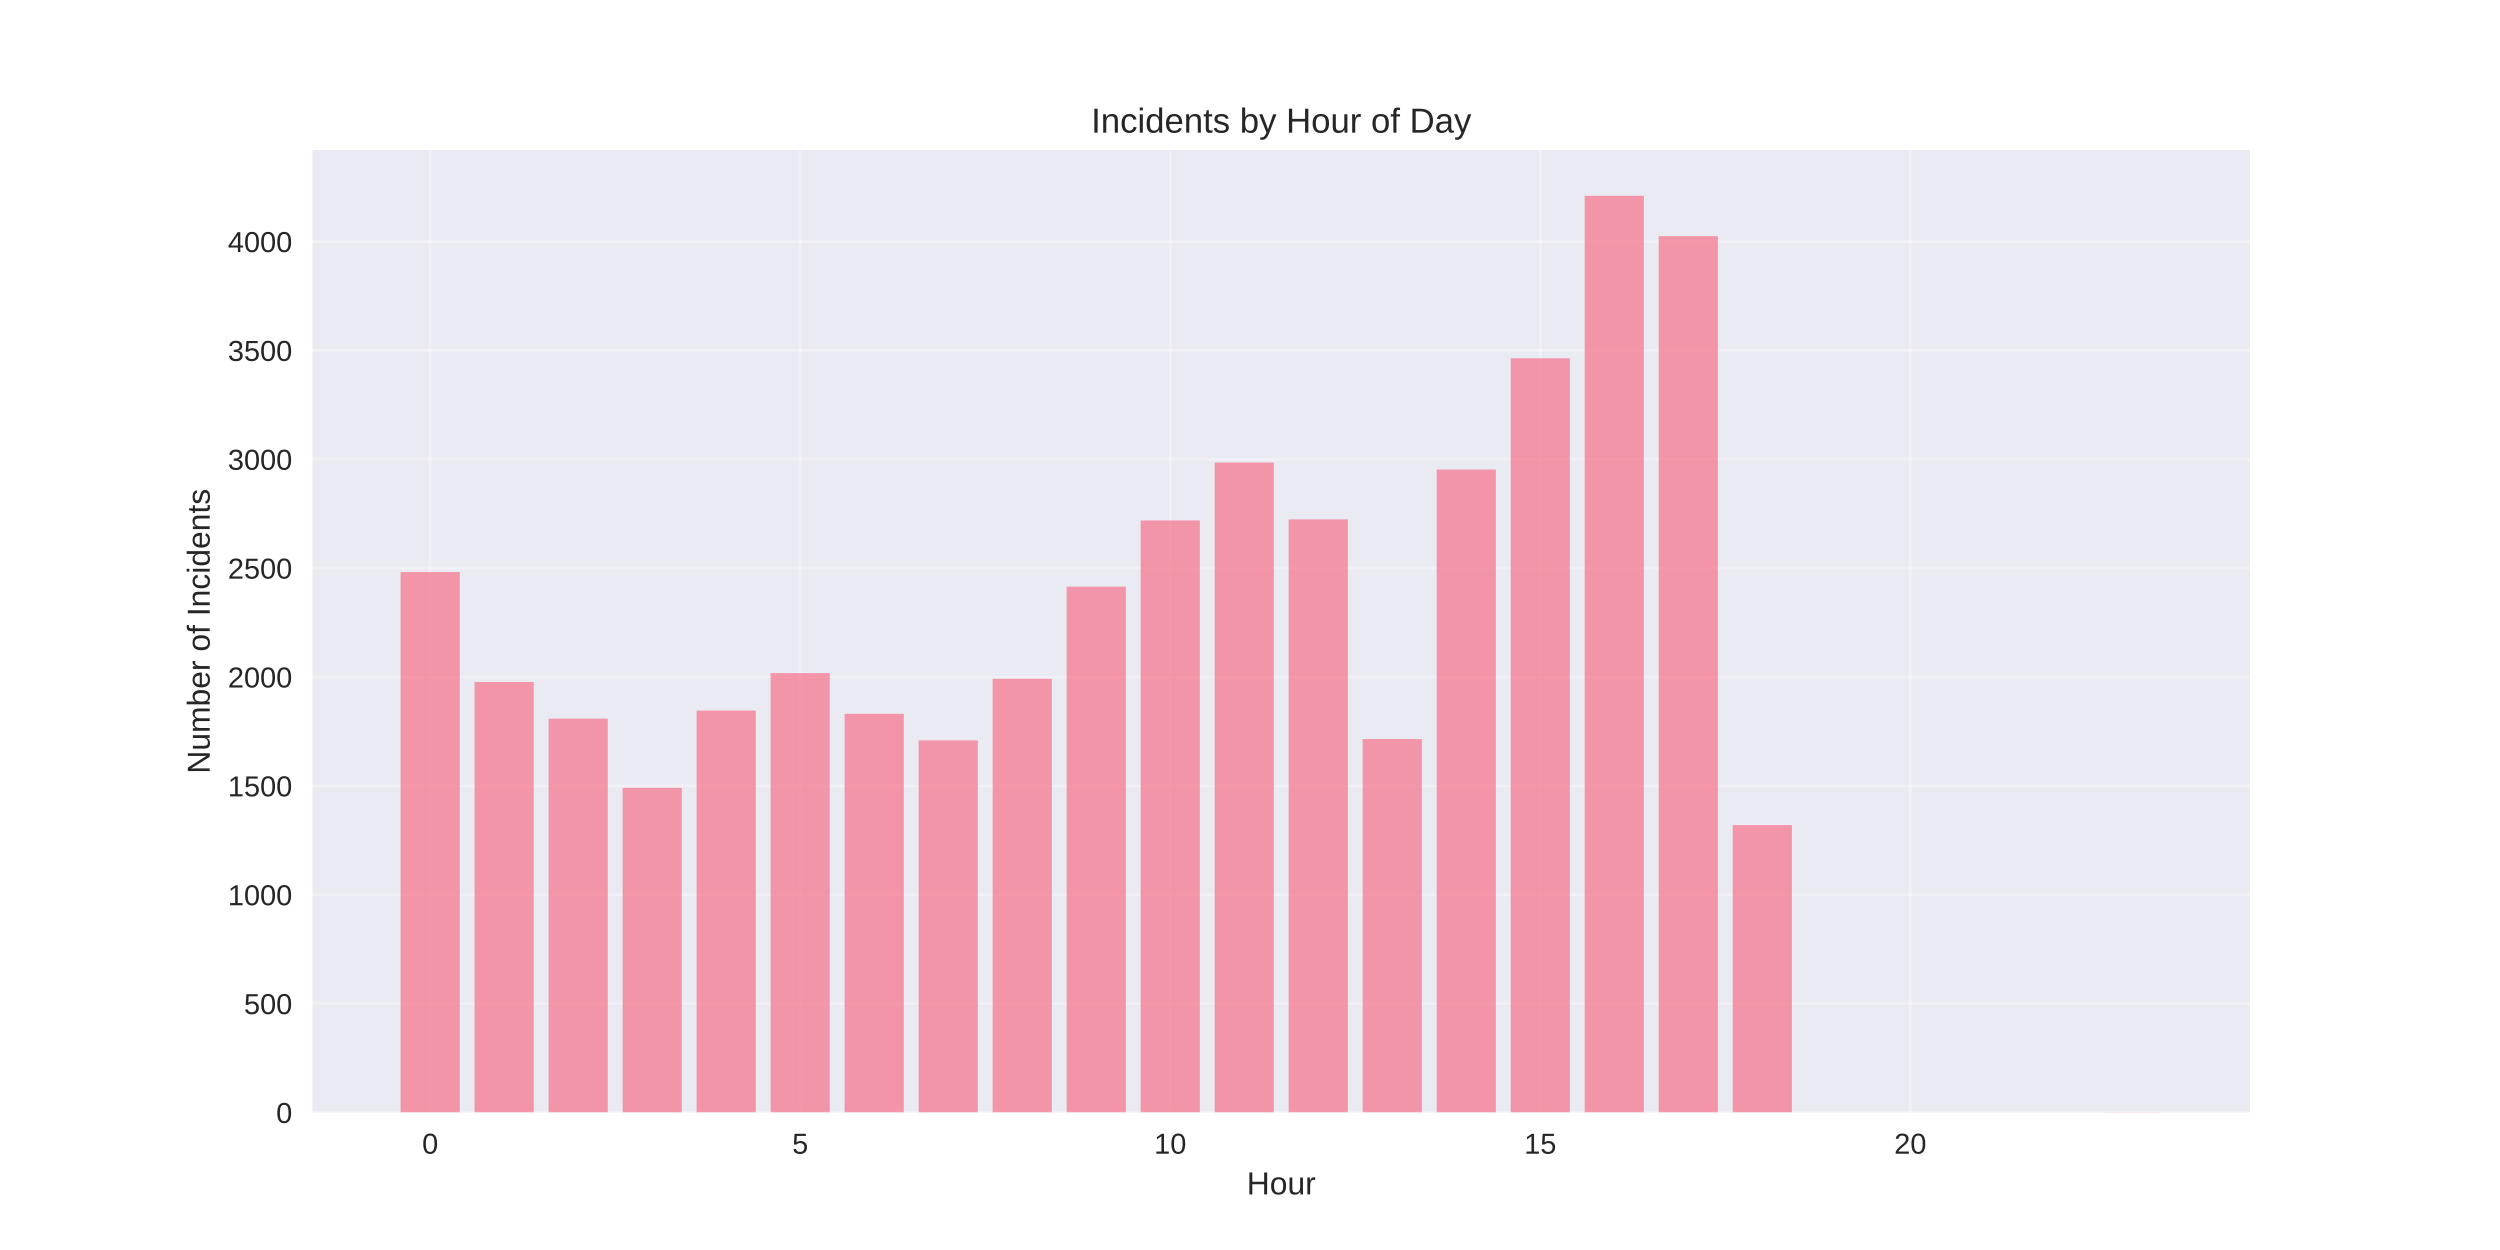
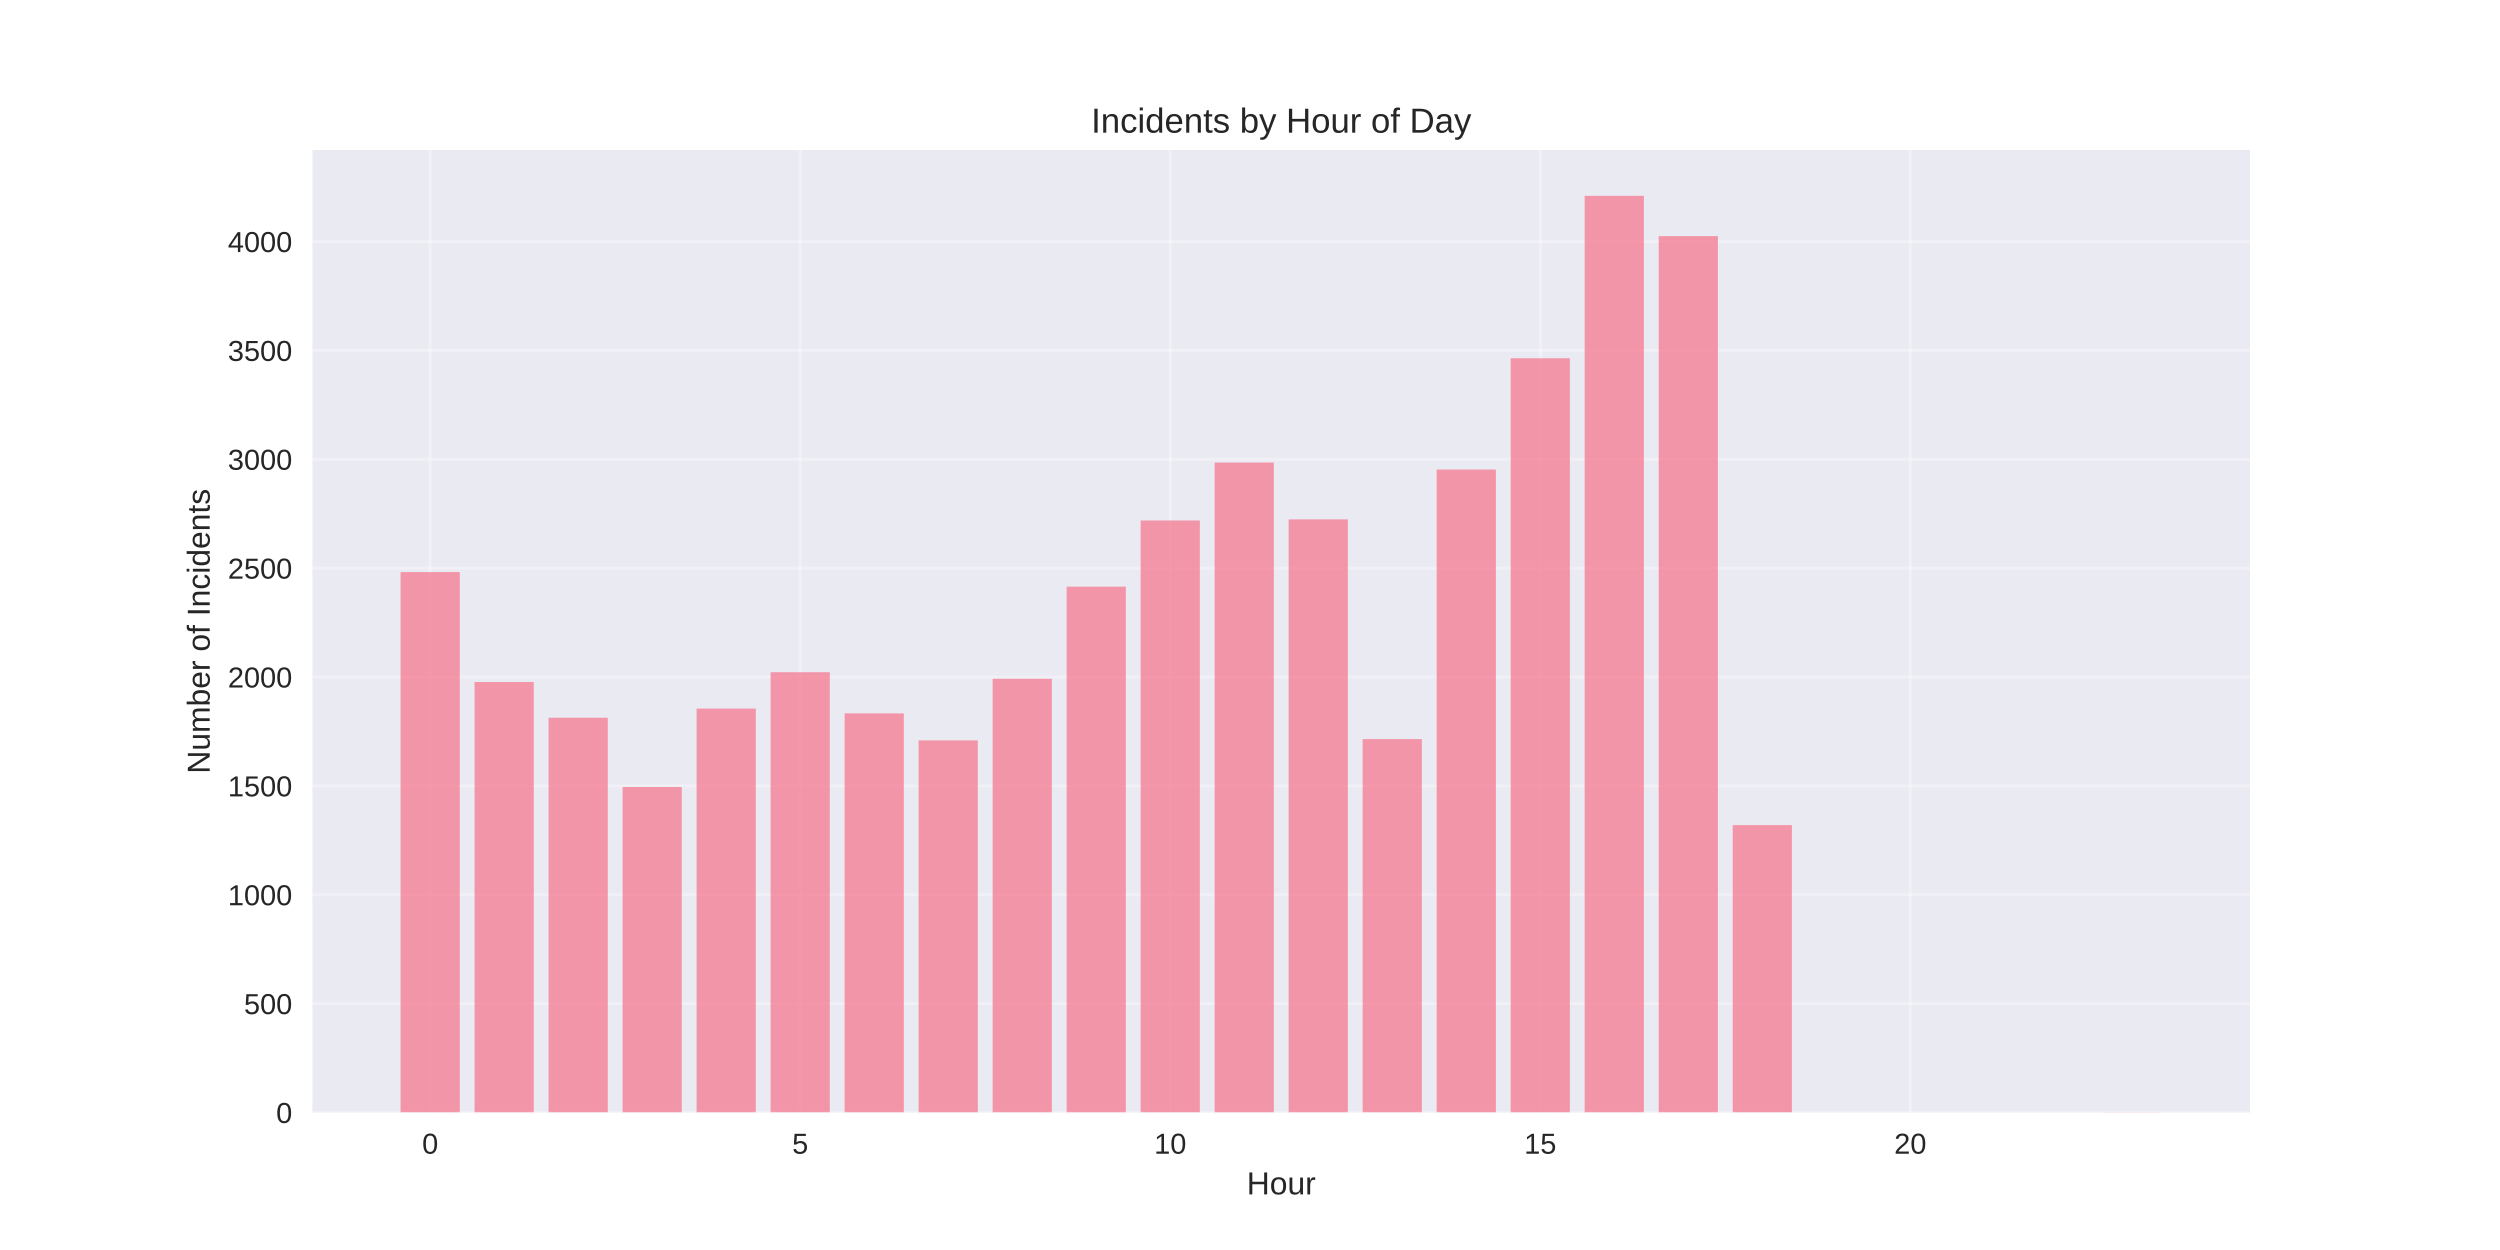
<svg xmlns="http://www.w3.org/2000/svg" width="864pt" height="432pt" viewBox="0 0 864 432" version="1.1">
  <defs>
    <style type="text/css">*{stroke-linejoin: round; stroke-linecap: butt}</style>
  </defs>
  <g id="figure_1">
    <g id="patch_1">
      <path d="M 0 432  L 864 432  L 864 0  L 0 0  z " style="fill: #ffffff" />
    </g>
    <g id="axes_1">
      <g id="patch_2">
        <path d="M 108 384.48  L 777.6 384.48  L 777.6 51.84  L 108 51.84  z " style="fill: #eaeaf2" />
      </g>
      <g id="matplotlib.axis_1">
        <g id="xtick_1">
          <g id="line2d_1">
-             <path d="M 148.667 384.48  L 148.667 51.84  " clip-path="url(#pedd1795ea3)" style="fill: none; stroke: #ffffff; stroke-opacity: 0.3; stroke-linecap: round" />
+             <path d="M 148.667 384.48  L 148.667 51.84  " clip-path="url(#p79ba636997)" style="fill: none; stroke: #ffffff; stroke-opacity: 0.3; stroke-linecap: round" />
          </g>
          <g id="line2d_2" />
          <g id="text_1">
            <text style="fill: #262626; font: 10px 'Arial', 'Liberation Sans', 'DejaVu Sans', 'Bitstream Vera Sans', sans-serif; text-anchor: middle" x="148.667" y="398.727" transform="rotate(-0 148.6671 398.7269)">0</text>
          </g>
        </g>
        <g id="xtick_2">
          <g id="line2d_3">
-             <path d="M 276.551 384.48  L 276.551 51.84  " clip-path="url(#pedd1795ea3)" style="fill: none; stroke: #ffffff; stroke-opacity: 0.3; stroke-linecap: round" />
+             <path d="M 276.551 384.48  L 276.551 51.84  " clip-path="url(#p79ba636997)" style="fill: none; stroke: #ffffff; stroke-opacity: 0.3; stroke-linecap: round" />
          </g>
          <g id="line2d_4" />
          <g id="text_2">
            <text style="fill: #262626; font: 10px 'Arial', 'Liberation Sans', 'DejaVu Sans', 'Bitstream Vera Sans', sans-serif; text-anchor: middle" x="276.551" y="398.727" transform="rotate(-0 276.551 398.7269)">5</text>
          </g>
        </g>
        <g id="xtick_3">
          <g id="line2d_5">
-             <path d="M 404.435 384.48  L 404.435 51.84  " clip-path="url(#pedd1795ea3)" style="fill: none; stroke: #ffffff; stroke-opacity: 0.3; stroke-linecap: round" />
+             <path d="M 404.435 384.48  L 404.435 51.84  " clip-path="url(#p79ba636997)" style="fill: none; stroke: #ffffff; stroke-opacity: 0.3; stroke-linecap: round" />
          </g>
          <g id="line2d_6" />
          <g id="text_3">
            <text style="fill: #262626; font: 10px 'Arial', 'Liberation Sans', 'DejaVu Sans', 'Bitstream Vera Sans', sans-serif; text-anchor: middle" x="404.435" y="398.727" transform="rotate(-0 404.4348 398.7269)">10</text>
          </g>
        </g>
        <g id="xtick_4">
          <g id="line2d_7">
-             <path d="M 532.319 384.48  L 532.319 51.84  " clip-path="url(#pedd1795ea3)" style="fill: none; stroke: #ffffff; stroke-opacity: 0.3; stroke-linecap: round" />
+             <path d="M 532.319 384.48  L 532.319 51.84  " clip-path="url(#p79ba636997)" style="fill: none; stroke: #ffffff; stroke-opacity: 0.3; stroke-linecap: round" />
          </g>
          <g id="line2d_8" />
          <g id="text_4">
            <text style="fill: #262626; font: 10px 'Arial', 'Liberation Sans', 'DejaVu Sans', 'Bitstream Vera Sans', sans-serif; text-anchor: middle" x="532.319" y="398.727" transform="rotate(-0 532.3187 398.7269)">15</text>
          </g>
        </g>
        <g id="xtick_5">
          <g id="line2d_9">
-             <path d="M 660.203 384.48  L 660.203 51.84  " clip-path="url(#pedd1795ea3)" style="fill: none; stroke: #ffffff; stroke-opacity: 0.3; stroke-linecap: round" />
+             <path d="M 660.203 384.48  L 660.203 51.84  " clip-path="url(#p79ba636997)" style="fill: none; stroke: #ffffff; stroke-opacity: 0.3; stroke-linecap: round" />
          </g>
          <g id="line2d_10" />
          <g id="text_5">
            <text style="fill: #262626; font: 10px 'Arial', 'Liberation Sans', 'DejaVu Sans', 'Bitstream Vera Sans', sans-serif; text-anchor: middle" x="660.203" y="398.727" transform="rotate(-0 660.2026 398.7269)">20</text>
          </g>
        </g>
        <g id="text_6">
          <text style="fill: #262626; font: 11px 'Arial', 'Liberation Sans', 'DejaVu Sans', 'Bitstream Vera Sans', sans-serif; text-anchor: middle" x="442.8" y="412.773" transform="rotate(-0 442.8 412.7734)">Hour</text>
        </g>
      </g>
      <g id="matplotlib.axis_2">
        <g id="ytick_1">
          <g id="line2d_11">
-             <path d="M 108 384.48  L 777.6 384.48  " clip-path="url(#pedd1795ea3)" style="fill: none; stroke: #ffffff; stroke-opacity: 0.3; stroke-linecap: round" />
+             <path d="M 108 384.48  L 777.6 384.48  " clip-path="url(#p79ba636997)" style="fill: none; stroke: #ffffff; stroke-opacity: 0.3; stroke-linecap: round" />
          </g>
          <g id="line2d_12" />
          <g id="text_7">
            <text style="fill: #262626; font: 10px 'Arial', 'Liberation Sans', 'DejaVu Sans', 'Bitstream Vera Sans', sans-serif; text-anchor: end" x="101" y="388.103" transform="rotate(-0 101 388.1034)">0</text>
          </g>
        </g>
        <g id="ytick_2">
          <g id="line2d_13">
-             <path d="M 108 346.855  L 777.6 346.855  " clip-path="url(#pedd1795ea3)" style="fill: none; stroke: #ffffff; stroke-opacity: 0.3; stroke-linecap: round" />
+             <path d="M 108 346.855  L 777.6 346.855  " clip-path="url(#p79ba636997)" style="fill: none; stroke: #ffffff; stroke-opacity: 0.3; stroke-linecap: round" />
          </g>
          <g id="line2d_14" />
          <g id="text_8">
            <text style="fill: #262626; font: 10px 'Arial', 'Liberation Sans', 'DejaVu Sans', 'Bitstream Vera Sans', sans-serif; text-anchor: end" x="101" y="350.479" transform="rotate(-0 101 350.4787)">500</text>
          </g>
        </g>
        <g id="ytick_3">
          <g id="line2d_15">
-             <path d="M 108 309.231  L 777.6 309.231  " clip-path="url(#pedd1795ea3)" style="fill: none; stroke: #ffffff; stroke-opacity: 0.3; stroke-linecap: round" />
+             <path d="M 108 309.231  L 777.6 309.231  " clip-path="url(#p79ba636997)" style="fill: none; stroke: #ffffff; stroke-opacity: 0.3; stroke-linecap: round" />
          </g>
          <g id="line2d_16" />
          <g id="text_9">
            <text style="fill: #262626; font: 10px 'Arial', 'Liberation Sans', 'DejaVu Sans', 'Bitstream Vera Sans', sans-serif; text-anchor: end" x="101" y="312.854" transform="rotate(-0 101 312.854)">1000</text>
          </g>
        </g>
        <g id="ytick_4">
          <g id="line2d_17">
-             <path d="M 108 271.606  L 777.6 271.606  " clip-path="url(#pedd1795ea3)" style="fill: none; stroke: #ffffff; stroke-opacity: 0.3; stroke-linecap: round" />
+             <path d="M 108 271.606  L 777.6 271.606  " clip-path="url(#p79ba636997)" style="fill: none; stroke: #ffffff; stroke-opacity: 0.3; stroke-linecap: round" />
          </g>
          <g id="line2d_18" />
          <g id="text_10">
            <text style="fill: #262626; font: 10px 'Arial', 'Liberation Sans', 'DejaVu Sans', 'Bitstream Vera Sans', sans-serif; text-anchor: end" x="101" y="275.229" transform="rotate(-0 101 275.2293)">1500</text>
          </g>
        </g>
        <g id="ytick_5">
          <g id="line2d_19">
-             <path d="M 108 233.981  L 777.6 233.981  " clip-path="url(#pedd1795ea3)" style="fill: none; stroke: #ffffff; stroke-opacity: 0.3; stroke-linecap: round" />
+             <path d="M 108 233.981  L 777.6 233.981  " clip-path="url(#p79ba636997)" style="fill: none; stroke: #ffffff; stroke-opacity: 0.3; stroke-linecap: round" />
          </g>
          <g id="line2d_20" />
          <g id="text_11">
            <text style="fill: #262626; font: 10px 'Arial', 'Liberation Sans', 'DejaVu Sans', 'Bitstream Vera Sans', sans-serif; text-anchor: end" x="101" y="237.605" transform="rotate(-0 101 237.6046)">2000</text>
          </g>
        </g>
        <g id="ytick_6">
          <g id="line2d_21">
-             <path d="M 108 196.356  L 777.6 196.356  " clip-path="url(#pedd1795ea3)" style="fill: none; stroke: #ffffff; stroke-opacity: 0.3; stroke-linecap: round" />
+             <path d="M 108 196.356  L 777.6 196.356  " clip-path="url(#p79ba636997)" style="fill: none; stroke: #ffffff; stroke-opacity: 0.3; stroke-linecap: round" />
          </g>
          <g id="line2d_22" />
          <g id="text_12">
            <text style="fill: #262626; font: 10px 'Arial', 'Liberation Sans', 'DejaVu Sans', 'Bitstream Vera Sans', sans-serif; text-anchor: end" x="101" y="199.98" transform="rotate(-0 101 199.9799)">2500</text>
          </g>
        </g>
        <g id="ytick_7">
          <g id="line2d_23">
-             <path d="M 108 158.732  L 777.6 158.732  " clip-path="url(#pedd1795ea3)" style="fill: none; stroke: #ffffff; stroke-opacity: 0.3; stroke-linecap: round" />
+             <path d="M 108 158.732  L 777.6 158.732  " clip-path="url(#p79ba636997)" style="fill: none; stroke: #ffffff; stroke-opacity: 0.3; stroke-linecap: round" />
          </g>
          <g id="line2d_24" />
          <g id="text_13">
            <text style="fill: #262626; font: 10px 'Arial', 'Liberation Sans', 'DejaVu Sans', 'Bitstream Vera Sans', sans-serif; text-anchor: end" x="101" y="162.355" transform="rotate(-0 101 162.3552)">3000</text>
          </g>
        </g>
        <g id="ytick_8">
          <g id="line2d_25">
-             <path d="M 108 121.107  L 777.6 121.107  " clip-path="url(#pedd1795ea3)" style="fill: none; stroke: #ffffff; stroke-opacity: 0.3; stroke-linecap: round" />
+             <path d="M 108 121.107  L 777.6 121.107  " clip-path="url(#p79ba636997)" style="fill: none; stroke: #ffffff; stroke-opacity: 0.3; stroke-linecap: round" />
          </g>
          <g id="line2d_26" />
          <g id="text_14">
            <text style="fill: #262626; font: 10px 'Arial', 'Liberation Sans', 'DejaVu Sans', 'Bitstream Vera Sans', sans-serif; text-anchor: end" x="101" y="124.731" transform="rotate(-0 101 124.7305)">3500</text>
          </g>
        </g>
        <g id="ytick_9">
          <g id="line2d_27">
-             <path d="M 108 83.482  L 777.6 83.482  " clip-path="url(#pedd1795ea3)" style="fill: none; stroke: #ffffff; stroke-opacity: 0.3; stroke-linecap: round" />
+             <path d="M 108 83.482  L 777.6 83.482  " clip-path="url(#p79ba636997)" style="fill: none; stroke: #ffffff; stroke-opacity: 0.3; stroke-linecap: round" />
          </g>
          <g id="line2d_28" />
          <g id="text_15">
            <text style="fill: #262626; font: 10px 'Arial', 'Liberation Sans', 'DejaVu Sans', 'Bitstream Vera Sans', sans-serif; text-anchor: end" x="101" y="87.106" transform="rotate(-0 101 87.10581)">4000</text>
          </g>
        </g>
        <g id="text_16">
          <text style="fill: #262626; font: 11px 'Arial', 'Liberation Sans', 'DejaVu Sans', 'Bitstream Vera Sans', sans-serif; text-anchor: middle" x="72.474" y="218.16" transform="rotate(-90 72.47375 218.16)">Number of Incidents</text>
        </g>
      </g>
      <g id="patch_3">
-         <path d="M 138.436 384.48  L 158.898 384.48  L 158.898 197.711  L 138.436 197.711  z " clip-path="url(#pedd1795ea3)" style="fill: #f77189; opacity: 0.7" />
+         <path d="M 138.436 384.48  L 158.898 384.48  L 158.898 197.711  L 138.436 197.711  z " clip-path="url(#p79ba636997)" style="fill: #f77189; opacity: 0.7" />
      </g>
      <g id="patch_4">
-         <path d="M 164.013 384.48  L 184.475 384.48  L 184.475 235.712  L 164.013 235.712  z " clip-path="url(#pedd1795ea3)" style="fill: #f77189; opacity: 0.7" />
+         <path d="M 164.013 384.48  L 184.475 384.48  L 184.475 235.712  L 164.013 235.712  z " clip-path="url(#p79ba636997)" style="fill: #f77189; opacity: 0.7" />
      </g>
      <g id="patch_5">
-         <path d="M 189.59 384.48  L 210.051 384.48  L 210.051 248.354  L 189.59 248.354  z " clip-path="url(#pedd1795ea3)" style="fill: #f77189; opacity: 0.7" />
+         <path d="M 189.59 384.48  L 210.051 384.48  L 210.051 248.053  L 189.59 248.053  z " clip-path="url(#p79ba636997)" style="fill: #f77189; opacity: 0.7" />
      </g>
      <g id="patch_6">
-         <path d="M 215.167 384.48  L 235.628 384.48  L 235.628 272.283  L 215.167 272.283  z " clip-path="url(#pedd1795ea3)" style="fill: #f77189; opacity: 0.7" />
+         <path d="M 215.167 384.48  L 235.628 384.48  L 235.628 271.982  L 215.167 271.982  z " clip-path="url(#p79ba636997)" style="fill: #f77189; opacity: 0.7" />
      </g>
      <g id="patch_7">
-         <path d="M 240.743 384.48  L 261.205 384.48  L 261.205 245.57  L 240.743 245.57  z " clip-path="url(#pedd1795ea3)" style="fill: #f77189; opacity: 0.7" />
+         <path d="M 240.743 384.48  L 261.205 384.48  L 261.205 244.892  L 240.743 244.892  z " clip-path="url(#p79ba636997)" style="fill: #f77189; opacity: 0.7" />
      </g>
      <g id="patch_8">
-         <path d="M 266.32 384.48  L 286.782 384.48  L 286.782 232.627  L 266.32 232.627  z " clip-path="url(#pedd1795ea3)" style="fill: #f77189; opacity: 0.7" />
+         <path d="M 266.32 384.48  L 286.782 384.48  L 286.782 232.326  L 266.32 232.326  z " clip-path="url(#p79ba636997)" style="fill: #f77189; opacity: 0.7" />
      </g>
      <g id="patch_9">
-         <path d="M 291.897 384.48  L 312.358 384.48  L 312.358 246.698  L 291.897 246.698  z " clip-path="url(#pedd1795ea3)" style="fill: #f77189; opacity: 0.7" />
+         <path d="M 291.897 384.48  L 312.358 384.48  L 312.358 246.548  L 291.897 246.548  z " clip-path="url(#p79ba636997)" style="fill: #f77189; opacity: 0.7" />
      </g>
      <g id="patch_10">
-         <path d="M 317.474 384.48  L 337.935 384.48  L 337.935 255.879  L 317.474 255.879  z " clip-path="url(#pedd1795ea3)" style="fill: #f77189; opacity: 0.7" />
+         <path d="M 317.474 384.48  L 337.935 384.48  L 337.935 255.879  L 317.474 255.879  z " clip-path="url(#p79ba636997)" style="fill: #f77189; opacity: 0.7" />
      </g>
      <g id="patch_11">
-         <path d="M 343.051 384.48  L 363.512 384.48  L 363.512 234.583  L 343.051 234.583  z " clip-path="url(#pedd1795ea3)" style="fill: #f77189; opacity: 0.7" />
+         <path d="M 343.051 384.48  L 363.512 384.48  L 363.512 234.583  L 343.051 234.583  z " clip-path="url(#p79ba636997)" style="fill: #f77189; opacity: 0.7" />
      </g>
      <g id="patch_12">
-         <path d="M 368.627 384.48  L 389.089 384.48  L 389.089 202.753  L 368.627 202.753  z " clip-path="url(#pedd1795ea3)" style="fill: #f77189; opacity: 0.7" />
+         <path d="M 368.627 384.48  L 389.089 384.48  L 389.089 202.753  L 368.627 202.753  z " clip-path="url(#p79ba636997)" style="fill: #f77189; opacity: 0.7" />
      </g>
      <g id="patch_13">
-         <path d="M 394.204 384.48  L 414.666 384.48  L 414.666 179.877  L 394.204 179.877  z " clip-path="url(#pedd1795ea3)" style="fill: #f77189; opacity: 0.7" />
+         <path d="M 394.204 384.48  L 414.666 384.48  L 414.666 179.877  L 394.204 179.877  z " clip-path="url(#p79ba636997)" style="fill: #f77189; opacity: 0.7" />
      </g>
      <g id="patch_14">
-         <path d="M 419.781 384.48  L 440.242 384.48  L 440.242 159.861  L 419.781 159.861  z " clip-path="url(#pedd1795ea3)" style="fill: #f77189; opacity: 0.7" />
+         <path d="M 419.781 384.48  L 440.242 384.48  L 440.242 159.861  L 419.781 159.861  z " clip-path="url(#p79ba636997)" style="fill: #f77189; opacity: 0.7" />
      </g>
      <g id="patch_15">
-         <path d="M 445.358 384.48  L 465.819 384.48  L 465.819 179.501  L 445.358 179.501  z " clip-path="url(#pedd1795ea3)" style="fill: #f77189; opacity: 0.7" />
+         <path d="M 445.358 384.48  L 465.819 384.48  L 465.819 179.501  L 445.358 179.501  z " clip-path="url(#p79ba636997)" style="fill: #f77189; opacity: 0.7" />
      </g>
      <g id="patch_16">
-         <path d="M 470.934 384.48  L 491.396 384.48  L 491.396 255.427  L 470.934 255.427  z " clip-path="url(#pedd1795ea3)" style="fill: #f77189; opacity: 0.7" />
+         <path d="M 470.934 384.48  L 491.396 384.48  L 491.396 255.427  L 470.934 255.427  z " clip-path="url(#p79ba636997)" style="fill: #f77189; opacity: 0.7" />
      </g>
      <g id="patch_17">
-         <path d="M 496.511 384.48  L 516.973 384.48  L 516.973 162.269  L 496.511 162.269  z " clip-path="url(#pedd1795ea3)" style="fill: #f77189; opacity: 0.7" />
+         <path d="M 496.511 384.48  L 516.973 384.48  L 516.973 162.269  L 496.511 162.269  z " clip-path="url(#p79ba636997)" style="fill: #f77189; opacity: 0.7" />
      </g>
      <g id="patch_18">
-         <path d="M 522.088 384.48  L 542.549 384.48  L 542.549 123.816  L 522.088 123.816  z " clip-path="url(#pedd1795ea3)" style="fill: #f77189; opacity: 0.7" />
+         <path d="M 522.088 384.48  L 542.549 384.48  L 542.549 123.816  L 522.088 123.816  z " clip-path="url(#p79ba636997)" style="fill: #f77189; opacity: 0.7" />
      </g>
      <g id="patch_19">
-         <path d="M 547.665 384.48  L 568.126 384.48  L 568.126 67.68  L 547.665 67.68  z " clip-path="url(#pedd1795ea3)" style="fill: #f77189; opacity: 0.7" />
+         <path d="M 547.665 384.48  L 568.126 384.48  L 568.126 67.68  L 547.665 67.68  z " clip-path="url(#p79ba636997)" style="fill: #f77189; opacity: 0.7" />
      </g>
      <g id="patch_20">
-         <path d="M 573.242 384.48  L 593.703 384.48  L 593.703 81.601  L 573.242 81.601  z " clip-path="url(#pedd1795ea3)" style="fill: #f77189; opacity: 0.7" />
+         <path d="M 573.242 384.48  L 593.703 384.48  L 593.703 81.601  L 573.242 81.601  z " clip-path="url(#p79ba636997)" style="fill: #f77189; opacity: 0.7" />
      </g>
      <g id="patch_21">
-         <path d="M 598.818 384.48  L 619.28 384.48  L 619.28 285.151  L 598.818 285.151  z " clip-path="url(#pedd1795ea3)" style="fill: #f77189; opacity: 0.7" />
+         <path d="M 598.818 384.48  L 619.28 384.48  L 619.28 285.151  L 598.818 285.151  z " clip-path="url(#p79ba636997)" style="fill: #f77189; opacity: 0.7" />
      </g>
      <g id="patch_22">
-         <path d="M 726.702 384.48  L 747.164 384.48  L 747.164 384.405  L 726.702 384.405  z " clip-path="url(#pedd1795ea3)" style="fill: #f77189; opacity: 0.7" />
+         <path d="M 726.702 384.48  L 747.164 384.48  L 747.164 384.405  L 726.702 384.405  z " clip-path="url(#p79ba636997)" style="fill: #f77189; opacity: 0.7" />
      </g>
      <g id="patch_23">
        <path d="M 108 384.48  L 108 51.84  " style="fill: none" />
      </g>
      <g id="patch_24">
        <path d="M 777.6 384.48  L 777.6 51.84  " style="fill: none" />
      </g>
      <g id="patch_25">
        <path d="M 108 384.48  L 777.6 384.48  " style="fill: none" />
      </g>
      <g id="patch_26">
        <path d="M 108 51.84  L 777.6 51.84  " style="fill: none" />
      </g>
      <g id="text_17">
        <text style="fill: #262626; font: 12px 'Arial', 'Liberation Sans', 'DejaVu Sans', 'Bitstream Vera Sans', sans-serif; text-anchor: middle" x="442.8" y="45.84" transform="rotate(-0 442.8 45.84)">Incidents by Hour of Day</text>
      </g>
    </g>
  </g>
  <defs>
-     <clipPath id="pedd1795ea3">
+     <clipPath id="p79ba636997">
      <rect x="108" y="51.84" width="669.6" height="332.64" />
    </clipPath>
  </defs>
</svg>
